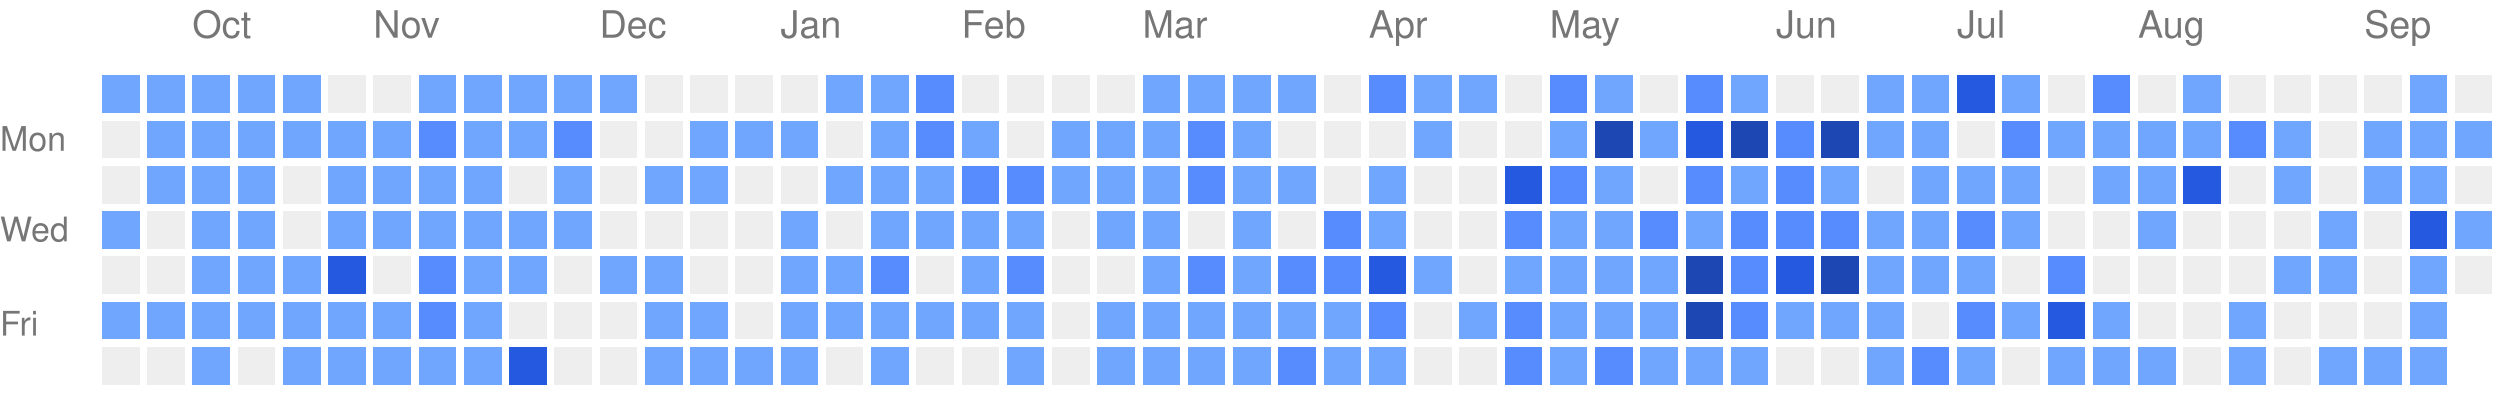
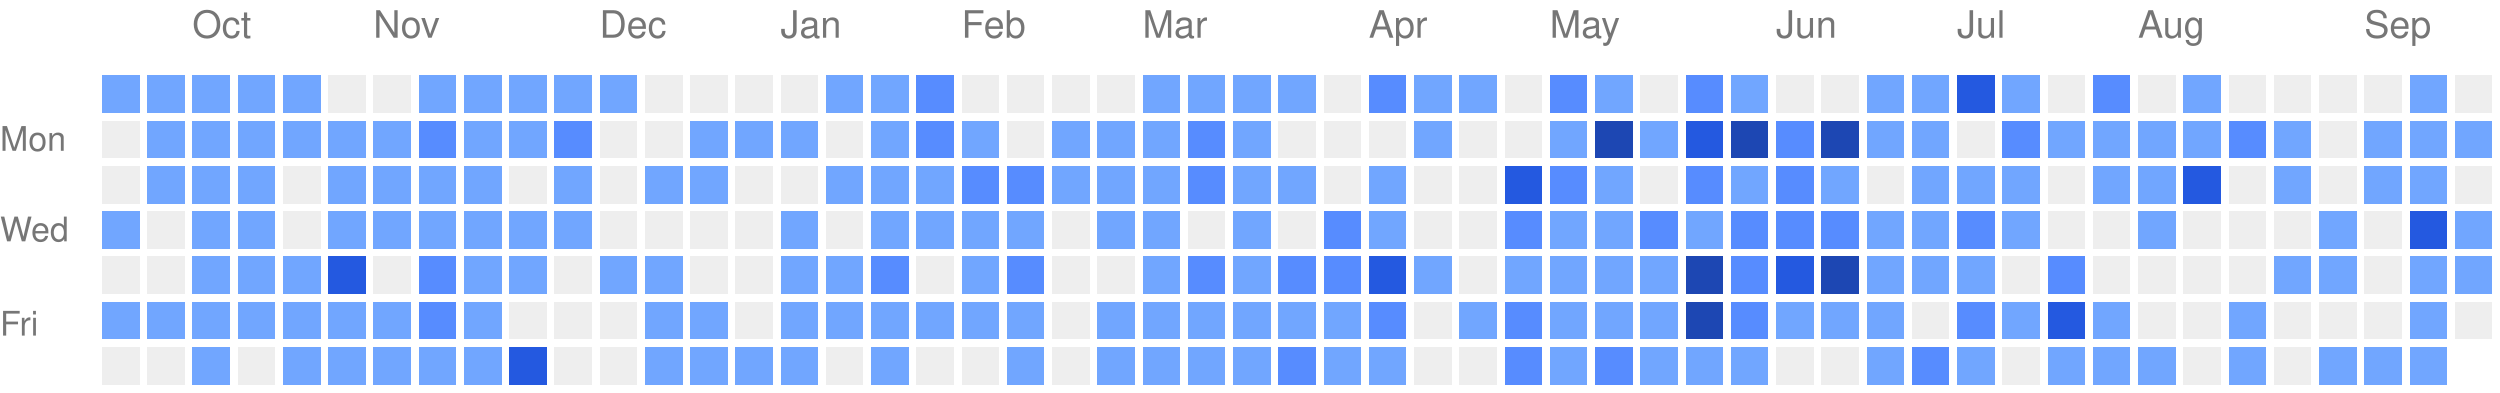
<svg xmlns="http://www.w3.org/2000/svg" version="1.1" width="663" height="104">
  <rect style="fill:#71a6ff;shape-rendering:crispedges;" data-score="1" data-date="2025-09-21" x="27" y="20" width="10" height="10" />
  <rect style="fill:#71a6ff;shape-rendering:crispedges;" data-score="1" data-date="2025-09-28" x="39" y="20" width="10" height="10" />
  <rect style="fill:#71a6ff;shape-rendering:crispedges;" data-score="1" data-date="2025-10-05" x="51" y="20" width="10" height="10" />
  <rect style="fill:#71a6ff;shape-rendering:crispedges;" data-score="1" data-date="2025-10-12" x="63" y="20" width="10" height="10" />
  <rect style="fill:#71a6ff;shape-rendering:crispedges;" data-score="1" data-date="2025-10-19" x="75" y="20" width="10" height="10" />
  <rect style="fill:#EEEEEE;shape-rendering:crispedges;" data-score="0" data-date="2025-10-26" x="87" y="20" width="10" height="10" />
  <rect style="fill:#EEEEEE;shape-rendering:crispedges;" data-score="0" data-date="2025-11-02" x="99" y="20" width="10" height="10" />
  <rect style="fill:#71a6ff;shape-rendering:crispedges;" data-score="1" data-date="2025-11-09" x="111" y="20" width="10" height="10" />
  <rect style="fill:#71a6ff;shape-rendering:crispedges;" data-score="1" data-date="2025-11-16" x="123" y="20" width="10" height="10" />
  <rect style="fill:#71a6ff;shape-rendering:crispedges;" data-score="1" data-date="2025-11-23" x="135" y="20" width="10" height="10" />
  <rect style="fill:#71a6ff;shape-rendering:crispedges;" data-score="1" data-date="2025-11-30" x="147" y="20" width="10" height="10" />
  <rect style="fill:#71a6ff;shape-rendering:crispedges;" data-score="1" data-date="2025-12-07" x="159" y="20" width="10" height="10" />
  <rect style="fill:#EEEEEE;shape-rendering:crispedges;" data-score="0" data-date="2025-12-14" x="171" y="20" width="10" height="10" />
  <rect style="fill:#EEEEEE;shape-rendering:crispedges;" data-score="0" data-date="2025-12-21" x="183" y="20" width="10" height="10" />
  <rect style="fill:#EEEEEE;shape-rendering:crispedges;" data-score="0" data-date="2025-12-28" x="195" y="20" width="10" height="10" />
  <rect style="fill:#EEEEEE;shape-rendering:crispedges;" data-score="0" data-date="2026-01-04" x="207" y="20" width="10" height="10" />
  <rect style="fill:#71a6ff;shape-rendering:crispedges;" data-score="1" data-date="2026-01-11" x="219" y="20" width="10" height="10" />
  <rect style="fill:#71a6ff;shape-rendering:crispedges;" data-score="1" data-date="2026-01-18" x="231" y="20" width="10" height="10" />
  <rect style="fill:#578cff;shape-rendering:crispedges;" data-score="2" data-date="2026-01-25" x="243" y="20" width="10" height="10" />
  <rect style="fill:#EEEEEE;shape-rendering:crispedges;" data-score="0" data-date="2026-02-01" x="255" y="20" width="10" height="10" />
  <rect style="fill:#EEEEEE;shape-rendering:crispedges;" data-score="0" data-date="2026-02-08" x="267" y="20" width="10" height="10" />
  <rect style="fill:#EEEEEE;shape-rendering:crispedges;" data-score="0" data-date="2026-02-15" x="279" y="20" width="10" height="10" />
  <rect style="fill:#EEEEEE;shape-rendering:crispedges;" data-score="0" data-date="2026-02-22" x="291" y="20" width="10" height="10" />
  <rect style="fill:#71a6ff;shape-rendering:crispedges;" data-score="1" data-date="2026-03-01" x="303" y="20" width="10" height="10" />
  <rect style="fill:#71a6ff;shape-rendering:crispedges;" data-score="1" data-date="2026-03-08" x="315" y="20" width="10" height="10" />
  <rect style="fill:#71a6ff;shape-rendering:crispedges;" data-score="1" data-date="2026-03-15" x="327" y="20" width="10" height="10" />
  <rect style="fill:#71a6ff;shape-rendering:crispedges;" data-score="1" data-date="2026-03-22" x="339" y="20" width="10" height="10" />
  <rect style="fill:#EEEEEE;shape-rendering:crispedges;" data-score="0" data-date="2026-03-29" x="351" y="20" width="10" height="10" />
  <rect style="fill:#578cff;shape-rendering:crispedges;" data-score="2" data-date="2026-04-05" x="363" y="20" width="10" height="10" />
  <rect style="fill:#71a6ff;shape-rendering:crispedges;" data-score="1" data-date="2026-04-12" x="375" y="20" width="10" height="10" />
  <rect style="fill:#71a6ff;shape-rendering:crispedges;" data-score="1" data-date="2026-04-19" x="387" y="20" width="10" height="10" />
  <rect style="fill:#EEEEEE;shape-rendering:crispedges;" data-score="0" data-date="2026-04-26" x="399" y="20" width="10" height="10" />
  <rect style="fill:#578cff;shape-rendering:crispedges;" data-score="2" data-date="2026-05-03" x="411" y="20" width="10" height="10" />
  <rect style="fill:#71a6ff;shape-rendering:crispedges;" data-score="1" data-date="2026-05-10" x="423" y="20" width="10" height="10" />
  <rect style="fill:#EEEEEE;shape-rendering:crispedges;" data-score="0" data-date="2026-05-17" x="435" y="20" width="10" height="10" />
  <rect style="fill:#578cff;shape-rendering:crispedges;" data-score="2" data-date="2026-05-24" x="447" y="20" width="10" height="10" />
  <rect style="fill:#71a6ff;shape-rendering:crispedges;" data-score="1" data-date="2026-05-31" x="459" y="20" width="10" height="10" />
  <rect style="fill:#EEEEEE;shape-rendering:crispedges;" data-score="0" data-date="2026-06-07" x="471" y="20" width="10" height="10" />
  <rect style="fill:#EEEEEE;shape-rendering:crispedges;" data-score="0" data-date="2026-06-14" x="483" y="20" width="10" height="10" />
  <rect style="fill:#71a6ff;shape-rendering:crispedges;" data-score="1" data-date="2026-06-21" x="495" y="20" width="10" height="10" />
  <rect style="fill:#71a6ff;shape-rendering:crispedges;" data-score="1" data-date="2026-06-28" x="507" y="20" width="10" height="10" />
  <rect style="fill:#2459e0;shape-rendering:crispedges;" data-score="3" data-date="2026-07-05" x="519" y="20" width="10" height="10" />
  <rect style="fill:#71a6ff;shape-rendering:crispedges;" data-score="1" data-date="2026-07-12" x="531" y="20" width="10" height="10" />
  <rect style="fill:#EEEEEE;shape-rendering:crispedges;" data-score="0" data-date="2026-07-19" x="543" y="20" width="10" height="10" />
  <rect style="fill:#578cff;shape-rendering:crispedges;" data-score="2" data-date="2026-07-26" x="555" y="20" width="10" height="10" />
  <rect style="fill:#EEEEEE;shape-rendering:crispedges;" data-score="0" data-date="2026-08-02" x="567" y="20" width="10" height="10" />
  <rect style="fill:#71a6ff;shape-rendering:crispedges;" data-score="1" data-date="2026-08-09" x="579" y="20" width="10" height="10" />
  <rect style="fill:#EEEEEE;shape-rendering:crispedges;" data-score="0" data-date="2026-08-16" x="591" y="20" width="10" height="10" />
  <rect style="fill:#EEEEEE;shape-rendering:crispedges;" data-score="0" data-date="2026-08-23" x="603" y="20" width="10" height="10" />
  <rect style="fill:#EEEEEE;shape-rendering:crispedges;" data-score="0" data-date="2026-08-30" x="615" y="20" width="10" height="10" />
  <rect style="fill:#EEEEEE;shape-rendering:crispedges;" data-score="0" data-date="2026-09-06" x="627" y="20" width="10" height="10" />
  <rect style="fill:#71a6ff;shape-rendering:crispedges;" data-score="1" data-date="2026-09-13" x="639" y="20" width="10" height="10" />
  <rect style="fill:#EEEEEE;shape-rendering:crispedges;" data-score="0" data-date="2026-09-20" x="651" y="20" width="10" height="10" />
  <rect style="fill:#EEEEEE;shape-rendering:crispedges;" data-score="0" data-date="2025-09-22" x="27" y="32" width="10" height="10" />
  <rect style="fill:#71a6ff;shape-rendering:crispedges;" data-score="1" data-date="2025-09-29" x="39" y="32" width="10" height="10" />
  <rect style="fill:#71a6ff;shape-rendering:crispedges;" data-score="1" data-date="2025-10-06" x="51" y="32" width="10" height="10" />
  <rect style="fill:#71a6ff;shape-rendering:crispedges;" data-score="1" data-date="2025-10-13" x="63" y="32" width="10" height="10" />
  <rect style="fill:#71a6ff;shape-rendering:crispedges;" data-score="1" data-date="2025-10-20" x="75" y="32" width="10" height="10" />
  <rect style="fill:#71a6ff;shape-rendering:crispedges;" data-score="1" data-date="2025-10-27" x="87" y="32" width="10" height="10" />
  <rect style="fill:#71a6ff;shape-rendering:crispedges;" data-score="1" data-date="2025-11-03" x="99" y="32" width="10" height="10" />
  <rect style="fill:#578cff;shape-rendering:crispedges;" data-score="2" data-date="2025-11-10" x="111" y="32" width="10" height="10" />
  <rect style="fill:#71a6ff;shape-rendering:crispedges;" data-score="1" data-date="2025-11-17" x="123" y="32" width="10" height="10" />
  <rect style="fill:#71a6ff;shape-rendering:crispedges;" data-score="1" data-date="2025-11-24" x="135" y="32" width="10" height="10" />
  <rect style="fill:#578cff;shape-rendering:crispedges;" data-score="2" data-date="2025-12-01" x="147" y="32" width="10" height="10" />
  <rect style="fill:#EEEEEE;shape-rendering:crispedges;" data-score="0" data-date="2025-12-08" x="159" y="32" width="10" height="10" />
  <rect style="fill:#EEEEEE;shape-rendering:crispedges;" data-score="0" data-date="2025-12-15" x="171" y="32" width="10" height="10" />
  <rect style="fill:#71a6ff;shape-rendering:crispedges;" data-score="1" data-date="2025-12-22" x="183" y="32" width="10" height="10" />
  <rect style="fill:#71a6ff;shape-rendering:crispedges;" data-score="1" data-date="2025-12-29" x="195" y="32" width="10" height="10" />
  <rect style="fill:#71a6ff;shape-rendering:crispedges;" data-score="1" data-date="2026-01-05" x="207" y="32" width="10" height="10" />
  <rect style="fill:#EEEEEE;shape-rendering:crispedges;" data-score="0" data-date="2026-01-12" x="219" y="32" width="10" height="10" />
  <rect style="fill:#71a6ff;shape-rendering:crispedges;" data-score="1" data-date="2026-01-19" x="231" y="32" width="10" height="10" />
  <rect style="fill:#578cff;shape-rendering:crispedges;" data-score="2" data-date="2026-01-26" x="243" y="32" width="10" height="10" />
  <rect style="fill:#71a6ff;shape-rendering:crispedges;" data-score="1" data-date="2026-02-02" x="255" y="32" width="10" height="10" />
  <rect style="fill:#EEEEEE;shape-rendering:crispedges;" data-score="0" data-date="2026-02-09" x="267" y="32" width="10" height="10" />
  <rect style="fill:#71a6ff;shape-rendering:crispedges;" data-score="1" data-date="2026-02-16" x="279" y="32" width="10" height="10" />
  <rect style="fill:#71a6ff;shape-rendering:crispedges;" data-score="1" data-date="2026-02-23" x="291" y="32" width="10" height="10" />
  <rect style="fill:#71a6ff;shape-rendering:crispedges;" data-score="1" data-date="2026-03-02" x="303" y="32" width="10" height="10" />
  <rect style="fill:#578cff;shape-rendering:crispedges;" data-score="2" data-date="2026-03-09" x="315" y="32" width="10" height="10" />
  <rect style="fill:#71a6ff;shape-rendering:crispedges;" data-score="1" data-date="2026-03-16" x="327" y="32" width="10" height="10" />
  <rect style="fill:#EEEEEE;shape-rendering:crispedges;" data-score="0" data-date="2026-03-23" x="339" y="32" width="10" height="10" />
  <rect style="fill:#EEEEEE;shape-rendering:crispedges;" data-score="0" data-date="2026-03-30" x="351" y="32" width="10" height="10" />
  <rect style="fill:#EEEEEE;shape-rendering:crispedges;" data-score="0" data-date="2026-04-06" x="363" y="32" width="10" height="10" />
  <rect style="fill:#71a6ff;shape-rendering:crispedges;" data-score="1" data-date="2026-04-13" x="375" y="32" width="10" height="10" />
  <rect style="fill:#EEEEEE;shape-rendering:crispedges;" data-score="0" data-date="2026-04-20" x="387" y="32" width="10" height="10" />
  <rect style="fill:#EEEEEE;shape-rendering:crispedges;" data-score="0" data-date="2026-04-27" x="399" y="32" width="10" height="10" />
  <rect style="fill:#71a6ff;shape-rendering:crispedges;" data-score="1" data-date="2026-05-04" x="411" y="32" width="10" height="10" />
  <rect style="fill:#1d47b3;shape-rendering:crispedges;" data-score="4" data-date="2026-05-11" x="423" y="32" width="10" height="10" />
  <rect style="fill:#71a6ff;shape-rendering:crispedges;" data-score="1" data-date="2026-05-18" x="435" y="32" width="10" height="10" />
  <rect style="fill:#2459e0;shape-rendering:crispedges;" data-score="3" data-date="2026-05-25" x="447" y="32" width="10" height="10" />
  <rect style="fill:#1d47b3;shape-rendering:crispedges;" data-score="4" data-date="2026-06-01" x="459" y="32" width="10" height="10" />
  <rect style="fill:#578cff;shape-rendering:crispedges;" data-score="2" data-date="2026-06-08" x="471" y="32" width="10" height="10" />
  <rect style="fill:#1d47b3;shape-rendering:crispedges;" data-score="4" data-date="2026-06-15" x="483" y="32" width="10" height="10" />
  <rect style="fill:#71a6ff;shape-rendering:crispedges;" data-score="1" data-date="2026-06-22" x="495" y="32" width="10" height="10" />
  <rect style="fill:#71a6ff;shape-rendering:crispedges;" data-score="1" data-date="2026-06-29" x="507" y="32" width="10" height="10" />
  <rect style="fill:#EEEEEE;shape-rendering:crispedges;" data-score="0" data-date="2026-07-06" x="519" y="32" width="10" height="10" />
  <rect style="fill:#578cff;shape-rendering:crispedges;" data-score="2" data-date="2026-07-13" x="531" y="32" width="10" height="10" />
  <rect style="fill:#71a6ff;shape-rendering:crispedges;" data-score="1" data-date="2026-07-20" x="543" y="32" width="10" height="10" />
  <rect style="fill:#71a6ff;shape-rendering:crispedges;" data-score="1" data-date="2026-07-27" x="555" y="32" width="10" height="10" />
  <rect style="fill:#71a6ff;shape-rendering:crispedges;" data-score="1" data-date="2026-08-03" x="567" y="32" width="10" height="10" />
  <rect style="fill:#71a6ff;shape-rendering:crispedges;" data-score="1" data-date="2026-08-10" x="579" y="32" width="10" height="10" />
  <rect style="fill:#578cff;shape-rendering:crispedges;" data-score="2" data-date="2026-08-17" x="591" y="32" width="10" height="10" />
  <rect style="fill:#71a6ff;shape-rendering:crispedges;" data-score="1" data-date="2026-08-24" x="603" y="32" width="10" height="10" />
  <rect style="fill:#EEEEEE;shape-rendering:crispedges;" data-score="0" data-date="2026-08-31" x="615" y="32" width="10" height="10" />
  <rect style="fill:#71a6ff;shape-rendering:crispedges;" data-score="1" data-date="2026-09-07" x="627" y="32" width="10" height="10" />
  <rect style="fill:#71a6ff;shape-rendering:crispedges;" data-score="1" data-date="2026-09-14" x="639" y="32" width="10" height="10" />
  <rect style="fill:#71a6ff;shape-rendering:crispedges;" data-score="1" data-date="2026-09-21" x="651" y="32" width="10" height="10" />
  <rect style="fill:#EEEEEE;shape-rendering:crispedges;" data-score="0" data-date="2025-09-23" x="27" y="44" width="10" height="10" />
  <rect style="fill:#71a6ff;shape-rendering:crispedges;" data-score="1" data-date="2025-09-30" x="39" y="44" width="10" height="10" />
  <rect style="fill:#71a6ff;shape-rendering:crispedges;" data-score="1" data-date="2025-10-07" x="51" y="44" width="10" height="10" />
  <rect style="fill:#71a6ff;shape-rendering:crispedges;" data-score="1" data-date="2025-10-14" x="63" y="44" width="10" height="10" />
  <rect style="fill:#EEEEEE;shape-rendering:crispedges;" data-score="0" data-date="2025-10-21" x="75" y="44" width="10" height="10" />
  <rect style="fill:#71a6ff;shape-rendering:crispedges;" data-score="1" data-date="2025-10-28" x="87" y="44" width="10" height="10" />
  <rect style="fill:#71a6ff;shape-rendering:crispedges;" data-score="1" data-date="2025-11-04" x="99" y="44" width="10" height="10" />
  <rect style="fill:#71a6ff;shape-rendering:crispedges;" data-score="1" data-date="2025-11-11" x="111" y="44" width="10" height="10" />
  <rect style="fill:#71a6ff;shape-rendering:crispedges;" data-score="1" data-date="2025-11-18" x="123" y="44" width="10" height="10" />
  <rect style="fill:#EEEEEE;shape-rendering:crispedges;" data-score="0" data-date="2025-11-25" x="135" y="44" width="10" height="10" />
  <rect style="fill:#71a6ff;shape-rendering:crispedges;" data-score="1" data-date="2025-12-02" x="147" y="44" width="10" height="10" />
  <rect style="fill:#EEEEEE;shape-rendering:crispedges;" data-score="0" data-date="2025-12-09" x="159" y="44" width="10" height="10" />
  <rect style="fill:#71a6ff;shape-rendering:crispedges;" data-score="1" data-date="2025-12-16" x="171" y="44" width="10" height="10" />
  <rect style="fill:#71a6ff;shape-rendering:crispedges;" data-score="1" data-date="2025-12-23" x="183" y="44" width="10" height="10" />
  <rect style="fill:#EEEEEE;shape-rendering:crispedges;" data-score="0" data-date="2025-12-30" x="195" y="44" width="10" height="10" />
  <rect style="fill:#EEEEEE;shape-rendering:crispedges;" data-score="0" data-date="2026-01-06" x="207" y="44" width="10" height="10" />
  <rect style="fill:#71a6ff;shape-rendering:crispedges;" data-score="1" data-date="2026-01-13" x="219" y="44" width="10" height="10" />
  <rect style="fill:#71a6ff;shape-rendering:crispedges;" data-score="1" data-date="2026-01-20" x="231" y="44" width="10" height="10" />
  <rect style="fill:#71a6ff;shape-rendering:crispedges;" data-score="1" data-date="2026-01-27" x="243" y="44" width="10" height="10" />
  <rect style="fill:#578cff;shape-rendering:crispedges;" data-score="2" data-date="2026-02-03" x="255" y="44" width="10" height="10" />
  <rect style="fill:#578cff;shape-rendering:crispedges;" data-score="2" data-date="2026-02-10" x="267" y="44" width="10" height="10" />
  <rect style="fill:#71a6ff;shape-rendering:crispedges;" data-score="1" data-date="2026-02-17" x="279" y="44" width="10" height="10" />
  <rect style="fill:#71a6ff;shape-rendering:crispedges;" data-score="1" data-date="2026-02-24" x="291" y="44" width="10" height="10" />
  <rect style="fill:#71a6ff;shape-rendering:crispedges;" data-score="1" data-date="2026-03-03" x="303" y="44" width="10" height="10" />
  <rect style="fill:#578cff;shape-rendering:crispedges;" data-score="2" data-date="2026-03-10" x="315" y="44" width="10" height="10" />
  <rect style="fill:#71a6ff;shape-rendering:crispedges;" data-score="1" data-date="2026-03-17" x="327" y="44" width="10" height="10" />
  <rect style="fill:#71a6ff;shape-rendering:crispedges;" data-score="1" data-date="2026-03-24" x="339" y="44" width="10" height="10" />
  <rect style="fill:#EEEEEE;shape-rendering:crispedges;" data-score="0" data-date="2026-03-31" x="351" y="44" width="10" height="10" />
  <rect style="fill:#71a6ff;shape-rendering:crispedges;" data-score="1" data-date="2026-04-07" x="363" y="44" width="10" height="10" />
  <rect style="fill:#EEEEEE;shape-rendering:crispedges;" data-score="0" data-date="2026-04-14" x="375" y="44" width="10" height="10" />
  <rect style="fill:#EEEEEE;shape-rendering:crispedges;" data-score="0" data-date="2026-04-21" x="387" y="44" width="10" height="10" />
  <rect style="fill:#2459e0;shape-rendering:crispedges;" data-score="3" data-date="2026-04-28" x="399" y="44" width="10" height="10" />
  <rect style="fill:#578cff;shape-rendering:crispedges;" data-score="2" data-date="2026-05-05" x="411" y="44" width="10" height="10" />
  <rect style="fill:#71a6ff;shape-rendering:crispedges;" data-score="1" data-date="2026-05-12" x="423" y="44" width="10" height="10" />
  <rect style="fill:#EEEEEE;shape-rendering:crispedges;" data-score="0" data-date="2026-05-19" x="435" y="44" width="10" height="10" />
  <rect style="fill:#578cff;shape-rendering:crispedges;" data-score="2" data-date="2026-05-26" x="447" y="44" width="10" height="10" />
  <rect style="fill:#71a6ff;shape-rendering:crispedges;" data-score="1" data-date="2026-06-02" x="459" y="44" width="10" height="10" />
  <rect style="fill:#578cff;shape-rendering:crispedges;" data-score="2" data-date="2026-06-09" x="471" y="44" width="10" height="10" />
  <rect style="fill:#71a6ff;shape-rendering:crispedges;" data-score="1" data-date="2026-06-16" x="483" y="44" width="10" height="10" />
  <rect style="fill:#EEEEEE;shape-rendering:crispedges;" data-score="0" data-date="2026-06-23" x="495" y="44" width="10" height="10" />
  <rect style="fill:#71a6ff;shape-rendering:crispedges;" data-score="1" data-date="2026-06-30" x="507" y="44" width="10" height="10" />
  <rect style="fill:#71a6ff;shape-rendering:crispedges;" data-score="1" data-date="2026-07-07" x="519" y="44" width="10" height="10" />
  <rect style="fill:#71a6ff;shape-rendering:crispedges;" data-score="1" data-date="2026-07-14" x="531" y="44" width="10" height="10" />
  <rect style="fill:#EEEEEE;shape-rendering:crispedges;" data-score="0" data-date="2026-07-21" x="543" y="44" width="10" height="10" />
  <rect style="fill:#71a6ff;shape-rendering:crispedges;" data-score="1" data-date="2026-07-28" x="555" y="44" width="10" height="10" />
  <rect style="fill:#71a6ff;shape-rendering:crispedges;" data-score="1" data-date="2026-08-04" x="567" y="44" width="10" height="10" />
  <rect style="fill:#2459e0;shape-rendering:crispedges;" data-score="3" data-date="2026-08-11" x="579" y="44" width="10" height="10" />
  <rect style="fill:#EEEEEE;shape-rendering:crispedges;" data-score="0" data-date="2026-08-18" x="591" y="44" width="10" height="10" />
  <rect style="fill:#71a6ff;shape-rendering:crispedges;" data-score="1" data-date="2026-08-25" x="603" y="44" width="10" height="10" />
  <rect style="fill:#EEEEEE;shape-rendering:crispedges;" data-score="0" data-date="2026-09-01" x="615" y="44" width="10" height="10" />
  <rect style="fill:#71a6ff;shape-rendering:crispedges;" data-score="1" data-date="2026-09-08" x="627" y="44" width="10" height="10" />
  <rect style="fill:#71a6ff;shape-rendering:crispedges;" data-score="1" data-date="2026-09-15" x="639" y="44" width="10" height="10" />
  <rect style="fill:#EEEEEE;shape-rendering:crispedges;" data-score="0" data-date="2026-09-22" x="651" y="44" width="10" height="10" />
  <rect style="fill:#71a6ff;shape-rendering:crispedges;" data-score="1" data-date="2025-09-24" x="27" y="56" width="10" height="10" />
  <rect style="fill:#EEEEEE;shape-rendering:crispedges;" data-score="0" data-date="2025-10-01" x="39" y="56" width="10" height="10" />
  <rect style="fill:#71a6ff;shape-rendering:crispedges;" data-score="1" data-date="2025-10-08" x="51" y="56" width="10" height="10" />
  <rect style="fill:#71a6ff;shape-rendering:crispedges;" data-score="1" data-date="2025-10-15" x="63" y="56" width="10" height="10" />
  <rect style="fill:#EEEEEE;shape-rendering:crispedges;" data-score="0" data-date="2025-10-22" x="75" y="56" width="10" height="10" />
  <rect style="fill:#71a6ff;shape-rendering:crispedges;" data-score="1" data-date="2025-10-29" x="87" y="56" width="10" height="10" />
  <rect style="fill:#71a6ff;shape-rendering:crispedges;" data-score="1" data-date="2025-11-05" x="99" y="56" width="10" height="10" />
  <rect style="fill:#71a6ff;shape-rendering:crispedges;" data-score="1" data-date="2025-11-12" x="111" y="56" width="10" height="10" />
  <rect style="fill:#71a6ff;shape-rendering:crispedges;" data-score="1" data-date="2025-11-19" x="123" y="56" width="10" height="10" />
  <rect style="fill:#71a6ff;shape-rendering:crispedges;" data-score="1" data-date="2025-11-26" x="135" y="56" width="10" height="10" />
  <rect style="fill:#71a6ff;shape-rendering:crispedges;" data-score="1" data-date="2025-12-03" x="147" y="56" width="10" height="10" />
  <rect style="fill:#EEEEEE;shape-rendering:crispedges;" data-score="0" data-date="2025-12-10" x="159" y="56" width="10" height="10" />
  <rect style="fill:#EEEEEE;shape-rendering:crispedges;" data-score="0" data-date="2025-12-17" x="171" y="56" width="10" height="10" />
  <rect style="fill:#EEEEEE;shape-rendering:crispedges;" data-score="0" data-date="2025-12-24" x="183" y="56" width="10" height="10" />
  <rect style="fill:#EEEEEE;shape-rendering:crispedges;" data-score="0" data-date="2025-12-31" x="195" y="56" width="10" height="10" />
  <rect style="fill:#71a6ff;shape-rendering:crispedges;" data-score="1" data-date="2026-01-07" x="207" y="56" width="10" height="10" />
  <rect style="fill:#EEEEEE;shape-rendering:crispedges;" data-score="0" data-date="2026-01-14" x="219" y="56" width="10" height="10" />
  <rect style="fill:#71a6ff;shape-rendering:crispedges;" data-score="1" data-date="2026-01-21" x="231" y="56" width="10" height="10" />
  <rect style="fill:#71a6ff;shape-rendering:crispedges;" data-score="1" data-date="2026-01-28" x="243" y="56" width="10" height="10" />
  <rect style="fill:#71a6ff;shape-rendering:crispedges;" data-score="1" data-date="2026-02-04" x="255" y="56" width="10" height="10" />
  <rect style="fill:#71a6ff;shape-rendering:crispedges;" data-score="1" data-date="2026-02-11" x="267" y="56" width="10" height="10" />
  <rect style="fill:#EEEEEE;shape-rendering:crispedges;" data-score="0" data-date="2026-02-18" x="279" y="56" width="10" height="10" />
  <rect style="fill:#71a6ff;shape-rendering:crispedges;" data-score="1" data-date="2026-02-25" x="291" y="56" width="10" height="10" />
  <rect style="fill:#71a6ff;shape-rendering:crispedges;" data-score="1" data-date="2026-03-04" x="303" y="56" width="10" height="10" />
  <rect style="fill:#EEEEEE;shape-rendering:crispedges;" data-score="0" data-date="2026-03-11" x="315" y="56" width="10" height="10" />
  <rect style="fill:#71a6ff;shape-rendering:crispedges;" data-score="1" data-date="2026-03-18" x="327" y="56" width="10" height="10" />
  <rect style="fill:#EEEEEE;shape-rendering:crispedges;" data-score="0" data-date="2026-03-25" x="339" y="56" width="10" height="10" />
  <rect style="fill:#578cff;shape-rendering:crispedges;" data-score="2" data-date="2026-04-01" x="351" y="56" width="10" height="10" />
  <rect style="fill:#71a6ff;shape-rendering:crispedges;" data-score="1" data-date="2026-04-08" x="363" y="56" width="10" height="10" />
  <rect style="fill:#EEEEEE;shape-rendering:crispedges;" data-score="0" data-date="2026-04-15" x="375" y="56" width="10" height="10" />
  <rect style="fill:#EEEEEE;shape-rendering:crispedges;" data-score="0" data-date="2026-04-22" x="387" y="56" width="10" height="10" />
  <rect style="fill:#578cff;shape-rendering:crispedges;" data-score="2" data-date="2026-04-29" x="399" y="56" width="10" height="10" />
  <rect style="fill:#71a6ff;shape-rendering:crispedges;" data-score="1" data-date="2026-05-06" x="411" y="56" width="10" height="10" />
  <rect style="fill:#71a6ff;shape-rendering:crispedges;" data-score="1" data-date="2026-05-13" x="423" y="56" width="10" height="10" />
  <rect style="fill:#578cff;shape-rendering:crispedges;" data-score="2" data-date="2026-05-20" x="435" y="56" width="10" height="10" />
  <rect style="fill:#71a6ff;shape-rendering:crispedges;" data-score="1" data-date="2026-05-27" x="447" y="56" width="10" height="10" />
  <rect style="fill:#578cff;shape-rendering:crispedges;" data-score="2" data-date="2026-06-03" x="459" y="56" width="10" height="10" />
  <rect style="fill:#578cff;shape-rendering:crispedges;" data-score="2" data-date="2026-06-10" x="471" y="56" width="10" height="10" />
  <rect style="fill:#578cff;shape-rendering:crispedges;" data-score="2" data-date="2026-06-17" x="483" y="56" width="10" height="10" />
  <rect style="fill:#71a6ff;shape-rendering:crispedges;" data-score="1" data-date="2026-06-24" x="495" y="56" width="10" height="10" />
  <rect style="fill:#71a6ff;shape-rendering:crispedges;" data-score="1" data-date="2026-07-01" x="507" y="56" width="10" height="10" />
  <rect style="fill:#578cff;shape-rendering:crispedges;" data-score="2" data-date="2026-07-08" x="519" y="56" width="10" height="10" />
  <rect style="fill:#71a6ff;shape-rendering:crispedges;" data-score="1" data-date="2026-07-15" x="531" y="56" width="10" height="10" />
  <rect style="fill:#EEEEEE;shape-rendering:crispedges;" data-score="0" data-date="2026-07-22" x="543" y="56" width="10" height="10" />
  <rect style="fill:#EEEEEE;shape-rendering:crispedges;" data-score="0" data-date="2026-07-29" x="555" y="56" width="10" height="10" />
  <rect style="fill:#71a6ff;shape-rendering:crispedges;" data-score="1" data-date="2026-08-05" x="567" y="56" width="10" height="10" />
  <rect style="fill:#EEEEEE;shape-rendering:crispedges;" data-score="0" data-date="2026-08-12" x="579" y="56" width="10" height="10" />
  <rect style="fill:#EEEEEE;shape-rendering:crispedges;" data-score="0" data-date="2026-08-19" x="591" y="56" width="10" height="10" />
  <rect style="fill:#EEEEEE;shape-rendering:crispedges;" data-score="0" data-date="2026-08-26" x="603" y="56" width="10" height="10" />
  <rect style="fill:#71a6ff;shape-rendering:crispedges;" data-score="1" data-date="2026-09-02" x="615" y="56" width="10" height="10" />
  <rect style="fill:#EEEEEE;shape-rendering:crispedges;" data-score="0" data-date="2026-09-09" x="627" y="56" width="10" height="10" />
  <rect style="fill:#2459e0;shape-rendering:crispedges;" data-score="3" data-date="2026-09-16" x="639" y="56" width="10" height="10" />
  <rect style="fill:#71a6ff;shape-rendering:crispedges;" data-score="1" data-date="2026-09-23" x="651" y="56" width="10" height="10" />
  <rect style="fill:#EEEEEE;shape-rendering:crispedges;" data-score="0" data-date="2025-09-25" x="27" y="68" width="10" height="10" />
  <rect style="fill:#EEEEEE;shape-rendering:crispedges;" data-score="0" data-date="2025-10-02" x="39" y="68" width="10" height="10" />
  <rect style="fill:#71a6ff;shape-rendering:crispedges;" data-score="1" data-date="2025-10-09" x="51" y="68" width="10" height="10" />
  <rect style="fill:#71a6ff;shape-rendering:crispedges;" data-score="1" data-date="2025-10-16" x="63" y="68" width="10" height="10" />
  <rect style="fill:#71a6ff;shape-rendering:crispedges;" data-score="1" data-date="2025-10-23" x="75" y="68" width="10" height="10" />
  <rect style="fill:#2459e0;shape-rendering:crispedges;" data-score="3" data-date="2025-10-30" x="87" y="68" width="10" height="10" />
  <rect style="fill:#EEEEEE;shape-rendering:crispedges;" data-score="0" data-date="2025-11-06" x="99" y="68" width="10" height="10" />
  <rect style="fill:#578cff;shape-rendering:crispedges;" data-score="2" data-date="2025-11-13" x="111" y="68" width="10" height="10" />
  <rect style="fill:#71a6ff;shape-rendering:crispedges;" data-score="1" data-date="2025-11-20" x="123" y="68" width="10" height="10" />
  <rect style="fill:#71a6ff;shape-rendering:crispedges;" data-score="1" data-date="2025-11-27" x="135" y="68" width="10" height="10" />
  <rect style="fill:#EEEEEE;shape-rendering:crispedges;" data-score="0" data-date="2025-12-04" x="147" y="68" width="10" height="10" />
  <rect style="fill:#71a6ff;shape-rendering:crispedges;" data-score="1" data-date="2025-12-11" x="159" y="68" width="10" height="10" />
  <rect style="fill:#71a6ff;shape-rendering:crispedges;" data-score="1" data-date="2025-12-18" x="171" y="68" width="10" height="10" />
  <rect style="fill:#EEEEEE;shape-rendering:crispedges;" data-score="0" data-date="2025-12-25" x="183" y="68" width="10" height="10" />
  <rect style="fill:#EEEEEE;shape-rendering:crispedges;" data-score="0" data-date="2026-01-01" x="195" y="68" width="10" height="10" />
  <rect style="fill:#71a6ff;shape-rendering:crispedges;" data-score="1" data-date="2026-01-08" x="207" y="68" width="10" height="10" />
  <rect style="fill:#71a6ff;shape-rendering:crispedges;" data-score="1" data-date="2026-01-15" x="219" y="68" width="10" height="10" />
  <rect style="fill:#578cff;shape-rendering:crispedges;" data-score="2" data-date="2026-01-22" x="231" y="68" width="10" height="10" />
  <rect style="fill:#EEEEEE;shape-rendering:crispedges;" data-score="0" data-date="2026-01-29" x="243" y="68" width="10" height="10" />
  <rect style="fill:#71a6ff;shape-rendering:crispedges;" data-score="1" data-date="2026-02-05" x="255" y="68" width="10" height="10" />
  <rect style="fill:#578cff;shape-rendering:crispedges;" data-score="2" data-date="2026-02-12" x="267" y="68" width="10" height="10" />
  <rect style="fill:#EEEEEE;shape-rendering:crispedges;" data-score="0" data-date="2026-02-19" x="279" y="68" width="10" height="10" />
  <rect style="fill:#EEEEEE;shape-rendering:crispedges;" data-score="0" data-date="2026-02-26" x="291" y="68" width="10" height="10" />
  <rect style="fill:#71a6ff;shape-rendering:crispedges;" data-score="1" data-date="2026-03-05" x="303" y="68" width="10" height="10" />
  <rect style="fill:#578cff;shape-rendering:crispedges;" data-score="2" data-date="2026-03-12" x="315" y="68" width="10" height="10" />
  <rect style="fill:#71a6ff;shape-rendering:crispedges;" data-score="1" data-date="2026-03-19" x="327" y="68" width="10" height="10" />
  <rect style="fill:#578cff;shape-rendering:crispedges;" data-score="2" data-date="2026-03-26" x="339" y="68" width="10" height="10" />
  <rect style="fill:#578cff;shape-rendering:crispedges;" data-score="2" data-date="2026-04-02" x="351" y="68" width="10" height="10" />
  <rect style="fill:#2459e0;shape-rendering:crispedges;" data-score="3" data-date="2026-04-09" x="363" y="68" width="10" height="10" />
  <rect style="fill:#71a6ff;shape-rendering:crispedges;" data-score="1" data-date="2026-04-16" x="375" y="68" width="10" height="10" />
  <rect style="fill:#EEEEEE;shape-rendering:crispedges;" data-score="0" data-date="2026-04-23" x="387" y="68" width="10" height="10" />
  <rect style="fill:#71a6ff;shape-rendering:crispedges;" data-score="1" data-date="2026-04-30" x="399" y="68" width="10" height="10" />
  <rect style="fill:#71a6ff;shape-rendering:crispedges;" data-score="1" data-date="2026-05-07" x="411" y="68" width="10" height="10" />
  <rect style="fill:#71a6ff;shape-rendering:crispedges;" data-score="1" data-date="2026-05-14" x="423" y="68" width="10" height="10" />
  <rect style="fill:#71a6ff;shape-rendering:crispedges;" data-score="1" data-date="2026-05-21" x="435" y="68" width="10" height="10" />
  <rect style="fill:#1d47b3;shape-rendering:crispedges;" data-score="4" data-date="2026-05-28" x="447" y="68" width="10" height="10" />
  <rect style="fill:#578cff;shape-rendering:crispedges;" data-score="2" data-date="2026-06-04" x="459" y="68" width="10" height="10" />
  <rect style="fill:#2459e0;shape-rendering:crispedges;" data-score="3" data-date="2026-06-11" x="471" y="68" width="10" height="10" />
  <rect style="fill:#1d47b3;shape-rendering:crispedges;" data-score="4" data-date="2026-06-18" x="483" y="68" width="10" height="10" />
  <rect style="fill:#71a6ff;shape-rendering:crispedges;" data-score="1" data-date="2026-06-25" x="495" y="68" width="10" height="10" />
  <rect style="fill:#71a6ff;shape-rendering:crispedges;" data-score="1" data-date="2026-07-02" x="507" y="68" width="10" height="10" />
  <rect style="fill:#71a6ff;shape-rendering:crispedges;" data-score="1" data-date="2026-07-09" x="519" y="68" width="10" height="10" />
  <rect style="fill:#EEEEEE;shape-rendering:crispedges;" data-score="0" data-date="2026-07-16" x="531" y="68" width="10" height="10" />
  <rect style="fill:#578cff;shape-rendering:crispedges;" data-score="2" data-date="2026-07-23" x="543" y="68" width="10" height="10" />
  <rect style="fill:#EEEEEE;shape-rendering:crispedges;" data-score="0" data-date="2026-07-30" x="555" y="68" width="10" height="10" />
  <rect style="fill:#EEEEEE;shape-rendering:crispedges;" data-score="0" data-date="2026-08-06" x="567" y="68" width="10" height="10" />
  <rect style="fill:#EEEEEE;shape-rendering:crispedges;" data-score="0" data-date="2026-08-13" x="579" y="68" width="10" height="10" />
  <rect style="fill:#EEEEEE;shape-rendering:crispedges;" data-score="0" data-date="2026-08-20" x="591" y="68" width="10" height="10" />
  <rect style="fill:#71a6ff;shape-rendering:crispedges;" data-score="1" data-date="2026-08-27" x="603" y="68" width="10" height="10" />
  <rect style="fill:#71a6ff;shape-rendering:crispedges;" data-score="1" data-date="2026-09-03" x="615" y="68" width="10" height="10" />
  <rect style="fill:#EEEEEE;shape-rendering:crispedges;" data-score="0" data-date="2026-09-10" x="627" y="68" width="10" height="10" />
  <rect style="fill:#71a6ff;shape-rendering:crispedges;" data-score="1" data-date="2026-09-17" x="639" y="68" width="10" height="10" />
-   <rect style="fill:#EEEEEE;shape-rendering:crispedges;" data-score="0" data-date="2026-09-24" x="651" y="68" width="10" height="10" />
+   <rect style="fill:#71a6ff;shape-rendering:crispedges;" data-score="1" data-date="2026-09-24" x="651" y="68" width="10" height="10" />
  <rect style="fill:#71a6ff;shape-rendering:crispedges;" data-score="1" data-date="2025-09-26" x="27" y="80" width="10" height="10" />
  <rect style="fill:#71a6ff;shape-rendering:crispedges;" data-score="1" data-date="2025-10-03" x="39" y="80" width="10" height="10" />
  <rect style="fill:#71a6ff;shape-rendering:crispedges;" data-score="1" data-date="2025-10-10" x="51" y="80" width="10" height="10" />
  <rect style="fill:#71a6ff;shape-rendering:crispedges;" data-score="1" data-date="2025-10-17" x="63" y="80" width="10" height="10" />
  <rect style="fill:#71a6ff;shape-rendering:crispedges;" data-score="1" data-date="2025-10-24" x="75" y="80" width="10" height="10" />
  <rect style="fill:#71a6ff;shape-rendering:crispedges;" data-score="1" data-date="2025-10-31" x="87" y="80" width="10" height="10" />
  <rect style="fill:#71a6ff;shape-rendering:crispedges;" data-score="1" data-date="2025-11-07" x="99" y="80" width="10" height="10" />
  <rect style="fill:#578cff;shape-rendering:crispedges;" data-score="2" data-date="2025-11-14" x="111" y="80" width="10" height="10" />
  <rect style="fill:#71a6ff;shape-rendering:crispedges;" data-score="1" data-date="2025-11-21" x="123" y="80" width="10" height="10" />
  <rect style="fill:#EEEEEE;shape-rendering:crispedges;" data-score="0" data-date="2025-11-28" x="135" y="80" width="10" height="10" />
  <rect style="fill:#EEEEEE;shape-rendering:crispedges;" data-score="0" data-date="2025-12-05" x="147" y="80" width="10" height="10" />
  <rect style="fill:#EEEEEE;shape-rendering:crispedges;" data-score="0" data-date="2025-12-12" x="159" y="80" width="10" height="10" />
  <rect style="fill:#71a6ff;shape-rendering:crispedges;" data-score="1" data-date="2025-12-19" x="171" y="80" width="10" height="10" />
  <rect style="fill:#71a6ff;shape-rendering:crispedges;" data-score="1" data-date="2025-12-26" x="183" y="80" width="10" height="10" />
  <rect style="fill:#EEEEEE;shape-rendering:crispedges;" data-score="0" data-date="2026-01-02" x="195" y="80" width="10" height="10" />
  <rect style="fill:#71a6ff;shape-rendering:crispedges;" data-score="1" data-date="2026-01-09" x="207" y="80" width="10" height="10" />
  <rect style="fill:#71a6ff;shape-rendering:crispedges;" data-score="1" data-date="2026-01-16" x="219" y="80" width="10" height="10" />
  <rect style="fill:#71a6ff;shape-rendering:crispedges;" data-score="1" data-date="2026-01-23" x="231" y="80" width="10" height="10" />
  <rect style="fill:#71a6ff;shape-rendering:crispedges;" data-score="1" data-date="2026-01-30" x="243" y="80" width="10" height="10" />
  <rect style="fill:#71a6ff;shape-rendering:crispedges;" data-score="1" data-date="2026-02-06" x="255" y="80" width="10" height="10" />
  <rect style="fill:#71a6ff;shape-rendering:crispedges;" data-score="1" data-date="2026-02-13" x="267" y="80" width="10" height="10" />
  <rect style="fill:#EEEEEE;shape-rendering:crispedges;" data-score="0" data-date="2026-02-20" x="279" y="80" width="10" height="10" />
  <rect style="fill:#71a6ff;shape-rendering:crispedges;" data-score="1" data-date="2026-02-27" x="291" y="80" width="10" height="10" />
  <rect style="fill:#71a6ff;shape-rendering:crispedges;" data-score="1" data-date="2026-03-06" x="303" y="80" width="10" height="10" />
  <rect style="fill:#71a6ff;shape-rendering:crispedges;" data-score="1" data-date="2026-03-13" x="315" y="80" width="10" height="10" />
  <rect style="fill:#71a6ff;shape-rendering:crispedges;" data-score="1" data-date="2026-03-20" x="327" y="80" width="10" height="10" />
  <rect style="fill:#71a6ff;shape-rendering:crispedges;" data-score="1" data-date="2026-03-27" x="339" y="80" width="10" height="10" />
  <rect style="fill:#71a6ff;shape-rendering:crispedges;" data-score="1" data-date="2026-04-03" x="351" y="80" width="10" height="10" />
  <rect style="fill:#578cff;shape-rendering:crispedges;" data-score="2" data-date="2026-04-10" x="363" y="80" width="10" height="10" />
  <rect style="fill:#EEEEEE;shape-rendering:crispedges;" data-score="0" data-date="2026-04-17" x="375" y="80" width="10" height="10" />
  <rect style="fill:#71a6ff;shape-rendering:crispedges;" data-score="1" data-date="2026-04-24" x="387" y="80" width="10" height="10" />
  <rect style="fill:#578cff;shape-rendering:crispedges;" data-score="2" data-date="2026-05-01" x="399" y="80" width="10" height="10" />
  <rect style="fill:#71a6ff;shape-rendering:crispedges;" data-score="1" data-date="2026-05-08" x="411" y="80" width="10" height="10" />
  <rect style="fill:#71a6ff;shape-rendering:crispedges;" data-score="1" data-date="2026-05-15" x="423" y="80" width="10" height="10" />
  <rect style="fill:#71a6ff;shape-rendering:crispedges;" data-score="1" data-date="2026-05-22" x="435" y="80" width="10" height="10" />
  <rect style="fill:#1d47b3;shape-rendering:crispedges;" data-score="4" data-date="2026-05-29" x="447" y="80" width="10" height="10" />
  <rect style="fill:#578cff;shape-rendering:crispedges;" data-score="2" data-date="2026-06-05" x="459" y="80" width="10" height="10" />
  <rect style="fill:#71a6ff;shape-rendering:crispedges;" data-score="1" data-date="2026-06-12" x="471" y="80" width="10" height="10" />
  <rect style="fill:#71a6ff;shape-rendering:crispedges;" data-score="1" data-date="2026-06-19" x="483" y="80" width="10" height="10" />
  <rect style="fill:#71a6ff;shape-rendering:crispedges;" data-score="1" data-date="2026-06-26" x="495" y="80" width="10" height="10" />
  <rect style="fill:#EEEEEE;shape-rendering:crispedges;" data-score="0" data-date="2026-07-03" x="507" y="80" width="10" height="10" />
  <rect style="fill:#578cff;shape-rendering:crispedges;" data-score="2" data-date="2026-07-10" x="519" y="80" width="10" height="10" />
  <rect style="fill:#71a6ff;shape-rendering:crispedges;" data-score="1" data-date="2026-07-17" x="531" y="80" width="10" height="10" />
  <rect style="fill:#2459e0;shape-rendering:crispedges;" data-score="3" data-date="2026-07-24" x="543" y="80" width="10" height="10" />
  <rect style="fill:#71a6ff;shape-rendering:crispedges;" data-score="1" data-date="2026-07-31" x="555" y="80" width="10" height="10" />
  <rect style="fill:#EEEEEE;shape-rendering:crispedges;" data-score="0" data-date="2026-08-07" x="567" y="80" width="10" height="10" />
  <rect style="fill:#EEEEEE;shape-rendering:crispedges;" data-score="0" data-date="2026-08-14" x="579" y="80" width="10" height="10" />
  <rect style="fill:#71a6ff;shape-rendering:crispedges;" data-score="1" data-date="2026-08-21" x="591" y="80" width="10" height="10" />
  <rect style="fill:#EEEEEE;shape-rendering:crispedges;" data-score="0" data-date="2026-08-28" x="603" y="80" width="10" height="10" />
  <rect style="fill:#EEEEEE;shape-rendering:crispedges;" data-score="0" data-date="2026-09-04" x="615" y="80" width="10" height="10" />
  <rect style="fill:#EEEEEE;shape-rendering:crispedges;" data-score="0" data-date="2026-09-11" x="627" y="80" width="10" height="10" />
  <rect style="fill:#71a6ff;shape-rendering:crispedges;" data-score="1" data-date="2026-09-18" x="639" y="80" width="10" height="10" />
+   <rect style="fill:#EEEEEE;shape-rendering:crispedges;" data-score="0" data-date="2026-09-25" x="651" y="80" width="10" height="10" />
  <rect style="fill:#EEEEEE;shape-rendering:crispedges;" data-score="0" data-date="2025-09-27" x="27" y="92" width="10" height="10" />
  <rect style="fill:#EEEEEE;shape-rendering:crispedges;" data-score="0" data-date="2025-10-04" x="39" y="92" width="10" height="10" />
  <rect style="fill:#71a6ff;shape-rendering:crispedges;" data-score="1" data-date="2025-10-11" x="51" y="92" width="10" height="10" />
  <rect style="fill:#EEEEEE;shape-rendering:crispedges;" data-score="0" data-date="2025-10-18" x="63" y="92" width="10" height="10" />
  <rect style="fill:#71a6ff;shape-rendering:crispedges;" data-score="1" data-date="2025-10-25" x="75" y="92" width="10" height="10" />
  <rect style="fill:#71a6ff;shape-rendering:crispedges;" data-score="1" data-date="2025-11-01" x="87" y="92" width="10" height="10" />
  <rect style="fill:#71a6ff;shape-rendering:crispedges;" data-score="1" data-date="2025-11-08" x="99" y="92" width="10" height="10" />
  <rect style="fill:#71a6ff;shape-rendering:crispedges;" data-score="1" data-date="2025-11-15" x="111" y="92" width="10" height="10" />
  <rect style="fill:#71a6ff;shape-rendering:crispedges;" data-score="1" data-date="2025-11-22" x="123" y="92" width="10" height="10" />
  <rect style="fill:#2459e0;shape-rendering:crispedges;" data-score="3" data-date="2025-11-29" x="135" y="92" width="10" height="10" />
  <rect style="fill:#EEEEEE;shape-rendering:crispedges;" data-score="0" data-date="2025-12-06" x="147" y="92" width="10" height="10" />
  <rect style="fill:#EEEEEE;shape-rendering:crispedges;" data-score="0" data-date="2025-12-13" x="159" y="92" width="10" height="10" />
  <rect style="fill:#71a6ff;shape-rendering:crispedges;" data-score="1" data-date="2025-12-20" x="171" y="92" width="10" height="10" />
  <rect style="fill:#71a6ff;shape-rendering:crispedges;" data-score="1" data-date="2025-12-27" x="183" y="92" width="10" height="10" />
  <rect style="fill:#71a6ff;shape-rendering:crispedges;" data-score="1" data-date="2026-01-03" x="195" y="92" width="10" height="10" />
  <rect style="fill:#71a6ff;shape-rendering:crispedges;" data-score="1" data-date="2026-01-10" x="207" y="92" width="10" height="10" />
  <rect style="fill:#EEEEEE;shape-rendering:crispedges;" data-score="0" data-date="2026-01-17" x="219" y="92" width="10" height="10" />
  <rect style="fill:#71a6ff;shape-rendering:crispedges;" data-score="1" data-date="2026-01-24" x="231" y="92" width="10" height="10" />
  <rect style="fill:#EEEEEE;shape-rendering:crispedges;" data-score="0" data-date="2026-01-31" x="243" y="92" width="10" height="10" />
  <rect style="fill:#EEEEEE;shape-rendering:crispedges;" data-score="0" data-date="2026-02-07" x="255" y="92" width="10" height="10" />
  <rect style="fill:#71a6ff;shape-rendering:crispedges;" data-score="1" data-date="2026-02-14" x="267" y="92" width="10" height="10" />
  <rect style="fill:#EEEEEE;shape-rendering:crispedges;" data-score="0" data-date="2026-02-21" x="279" y="92" width="10" height="10" />
  <rect style="fill:#71a6ff;shape-rendering:crispedges;" data-score="1" data-date="2026-02-28" x="291" y="92" width="10" height="10" />
  <rect style="fill:#71a6ff;shape-rendering:crispedges;" data-score="1" data-date="2026-03-07" x="303" y="92" width="10" height="10" />
  <rect style="fill:#71a6ff;shape-rendering:crispedges;" data-score="1" data-date="2026-03-14" x="315" y="92" width="10" height="10" />
  <rect style="fill:#71a6ff;shape-rendering:crispedges;" data-score="1" data-date="2026-03-21" x="327" y="92" width="10" height="10" />
  <rect style="fill:#578cff;shape-rendering:crispedges;" data-score="2" data-date="2026-03-28" x="339" y="92" width="10" height="10" />
  <rect style="fill:#71a6ff;shape-rendering:crispedges;" data-score="1" data-date="2026-04-04" x="351" y="92" width="10" height="10" />
  <rect style="fill:#71a6ff;shape-rendering:crispedges;" data-score="1" data-date="2026-04-11" x="363" y="92" width="10" height="10" />
  <rect style="fill:#EEEEEE;shape-rendering:crispedges;" data-score="0" data-date="2026-04-18" x="375" y="92" width="10" height="10" />
  <rect style="fill:#EEEEEE;shape-rendering:crispedges;" data-score="0" data-date="2026-04-25" x="387" y="92" width="10" height="10" />
  <rect style="fill:#578cff;shape-rendering:crispedges;" data-score="2" data-date="2026-05-02" x="399" y="92" width="10" height="10" />
  <rect style="fill:#71a6ff;shape-rendering:crispedges;" data-score="1" data-date="2026-05-09" x="411" y="92" width="10" height="10" />
  <rect style="fill:#578cff;shape-rendering:crispedges;" data-score="2" data-date="2026-05-16" x="423" y="92" width="10" height="10" />
  <rect style="fill:#71a6ff;shape-rendering:crispedges;" data-score="1" data-date="2026-05-23" x="435" y="92" width="10" height="10" />
  <rect style="fill:#71a6ff;shape-rendering:crispedges;" data-score="1" data-date="2026-05-30" x="447" y="92" width="10" height="10" />
  <rect style="fill:#71a6ff;shape-rendering:crispedges;" data-score="1" data-date="2026-06-06" x="459" y="92" width="10" height="10" />
  <rect style="fill:#EEEEEE;shape-rendering:crispedges;" data-score="0" data-date="2026-06-13" x="471" y="92" width="10" height="10" />
  <rect style="fill:#EEEEEE;shape-rendering:crispedges;" data-score="0" data-date="2026-06-20" x="483" y="92" width="10" height="10" />
  <rect style="fill:#71a6ff;shape-rendering:crispedges;" data-score="1" data-date="2026-06-27" x="495" y="92" width="10" height="10" />
  <rect style="fill:#578cff;shape-rendering:crispedges;" data-score="2" data-date="2026-07-04" x="507" y="92" width="10" height="10" />
  <rect style="fill:#71a6ff;shape-rendering:crispedges;" data-score="1" data-date="2026-07-11" x="519" y="92" width="10" height="10" />
  <rect style="fill:#EEEEEE;shape-rendering:crispedges;" data-score="0" data-date="2026-07-18" x="531" y="92" width="10" height="10" />
  <rect style="fill:#71a6ff;shape-rendering:crispedges;" data-score="1" data-date="2026-07-25" x="543" y="92" width="10" height="10" />
  <rect style="fill:#71a6ff;shape-rendering:crispedges;" data-score="1" data-date="2026-08-01" x="555" y="92" width="10" height="10" />
  <rect style="fill:#71a6ff;shape-rendering:crispedges;" data-score="1" data-date="2026-08-08" x="567" y="92" width="10" height="10" />
  <rect style="fill:#EEEEEE;shape-rendering:crispedges;" data-score="0" data-date="2026-08-15" x="579" y="92" width="10" height="10" />
  <rect style="fill:#71a6ff;shape-rendering:crispedges;" data-score="1" data-date="2026-08-22" x="591" y="92" width="10" height="10" />
  <rect style="fill:#EEEEEE;shape-rendering:crispedges;" data-score="0" data-date="2026-08-29" x="603" y="92" width="10" height="10" />
  <rect style="fill:#71a6ff;shape-rendering:crispedges;" data-score="1" data-date="2026-09-05" x="615" y="92" width="10" height="10" />
  <rect style="fill:#71a6ff;shape-rendering:crispedges;" data-score="1" data-date="2026-09-12" x="627" y="92" width="10" height="10" />
  <rect style="fill:#71a6ff;shape-rendering:crispedges;" data-score="1" data-date="2026-09-19" x="639" y="92" width="10" height="10" />
  <text style="fill:#767676;text-anchor:start;text-align:center;font-family:-apple-system, BlinkMacSystemFont, 'Segoe UI', Helvetica, Arial, sans-serif, 'Apple Color Emoji', 'Segoe UI Emoji', 'Segoe UI Symbol';white-space:nowrap;font-size:9px;display:none;" x="0" y="28">Sun</text>
  <text style="fill:#767676;text-anchor:start;text-align:center;font-family:-apple-system, BlinkMacSystemFont, 'Segoe UI', Helvetica, Arial, sans-serif, 'Apple Color Emoji', 'Segoe UI Emoji', 'Segoe UI Symbol';white-space:nowrap;font-size:9px;" x="0" y="40">Mon</text>
  <text style="fill:#767676;text-anchor:start;text-align:center;font-family:-apple-system, BlinkMacSystemFont, 'Segoe UI', Helvetica, Arial, sans-serif, 'Apple Color Emoji', 'Segoe UI Emoji', 'Segoe UI Symbol';white-space:nowrap;font-size:9px;display:none;" x="0" y="52">Tue</text>
  <text style="fill:#767676;text-anchor:start;text-align:center;font-family:-apple-system, BlinkMacSystemFont, 'Segoe UI', Helvetica, Arial, sans-serif, 'Apple Color Emoji', 'Segoe UI Emoji', 'Segoe UI Symbol';white-space:nowrap;font-size:9px;" x="0" y="64">Wed</text>
  <text style="fill:#767676;text-anchor:start;text-align:center;font-family:-apple-system, BlinkMacSystemFont, 'Segoe UI', Helvetica, Arial, sans-serif, 'Apple Color Emoji', 'Segoe UI Emoji', 'Segoe UI Symbol';white-space:nowrap;font-size:9px;display:none;" x="0" y="77">Thu</text>
  <text style="fill:#767676;text-anchor:start;text-align:center;font-family:-apple-system, BlinkMacSystemFont, 'Segoe UI', Helvetica, Arial, sans-serif, 'Apple Color Emoji', 'Segoe UI Emoji', 'Segoe UI Symbol';white-space:nowrap;font-size:9px;" x="0" y="89">Fri</text>
  <text style="fill:#767676;text-anchor:start;text-align:center;font-family:-apple-system, BlinkMacSystemFont, 'Segoe UI', Helvetica, Arial, sans-serif, 'Apple Color Emoji', 'Segoe UI Emoji', 'Segoe UI Symbol';white-space:nowrap;font-size:9px;display:none;" x="0" y="101">Sat</text>
  <text style="fill:#767676;text-anchor:start;text-align:center;font-family:-apple-system, BlinkMacSystemFont, 'Segoe UI', Helvetica, Arial, sans-serif, 'Apple Color Emoji', 'Segoe UI Emoji', 'Segoe UI Symbol';white-space:nowrap;font-size:10px;" x="51" y="10">Oct</text>
  <text style="fill:#767676;text-anchor:start;text-align:center;font-family:-apple-system, BlinkMacSystemFont, 'Segoe UI', Helvetica, Arial, sans-serif, 'Apple Color Emoji', 'Segoe UI Emoji', 'Segoe UI Symbol';white-space:nowrap;font-size:10px;" x="99" y="10">Nov</text>
  <text style="fill:#767676;text-anchor:start;text-align:center;font-family:-apple-system, BlinkMacSystemFont, 'Segoe UI', Helvetica, Arial, sans-serif, 'Apple Color Emoji', 'Segoe UI Emoji', 'Segoe UI Symbol';white-space:nowrap;font-size:10px;" x="159" y="10">Dec</text>
  <text style="fill:#767676;text-anchor:start;text-align:center;font-family:-apple-system, BlinkMacSystemFont, 'Segoe UI', Helvetica, Arial, sans-serif, 'Apple Color Emoji', 'Segoe UI Emoji', 'Segoe UI Symbol';white-space:nowrap;font-size:10px;" x="207" y="10">Jan</text>
  <text style="fill:#767676;text-anchor:start;text-align:center;font-family:-apple-system, BlinkMacSystemFont, 'Segoe UI', Helvetica, Arial, sans-serif, 'Apple Color Emoji', 'Segoe UI Emoji', 'Segoe UI Symbol';white-space:nowrap;font-size:10px;" x="255" y="10">Feb</text>
  <text style="fill:#767676;text-anchor:start;text-align:center;font-family:-apple-system, BlinkMacSystemFont, 'Segoe UI', Helvetica, Arial, sans-serif, 'Apple Color Emoji', 'Segoe UI Emoji', 'Segoe UI Symbol';white-space:nowrap;font-size:10px;" x="303" y="10">Mar</text>
  <text style="fill:#767676;text-anchor:start;text-align:center;font-family:-apple-system, BlinkMacSystemFont, 'Segoe UI', Helvetica, Arial, sans-serif, 'Apple Color Emoji', 'Segoe UI Emoji', 'Segoe UI Symbol';white-space:nowrap;font-size:10px;" x="363" y="10">Apr</text>
  <text style="fill:#767676;text-anchor:start;text-align:center;font-family:-apple-system, BlinkMacSystemFont, 'Segoe UI', Helvetica, Arial, sans-serif, 'Apple Color Emoji', 'Segoe UI Emoji', 'Segoe UI Symbol';white-space:nowrap;font-size:10px;" x="411" y="10">May</text>
  <text style="fill:#767676;text-anchor:start;text-align:center;font-family:-apple-system, BlinkMacSystemFont, 'Segoe UI', Helvetica, Arial, sans-serif, 'Apple Color Emoji', 'Segoe UI Emoji', 'Segoe UI Symbol';white-space:nowrap;font-size:10px;" x="471" y="10">Jun</text>
  <text style="fill:#767676;text-anchor:start;text-align:center;font-family:-apple-system, BlinkMacSystemFont, 'Segoe UI', Helvetica, Arial, sans-serif, 'Apple Color Emoji', 'Segoe UI Emoji', 'Segoe UI Symbol';white-space:nowrap;font-size:10px;" x="519" y="10">Jul</text>
  <text style="fill:#767676;text-anchor:start;text-align:center;font-family:-apple-system, BlinkMacSystemFont, 'Segoe UI', Helvetica, Arial, sans-serif, 'Apple Color Emoji', 'Segoe UI Emoji', 'Segoe UI Symbol';white-space:nowrap;font-size:10px;" x="567" y="10">Aug</text>
  <text style="fill:#767676;text-anchor:start;text-align:center;font-family:-apple-system, BlinkMacSystemFont, 'Segoe UI', Helvetica, Arial, sans-serif, 'Apple Color Emoji', 'Segoe UI Emoji', 'Segoe UI Symbol';white-space:nowrap;font-size:10px;" x="627" y="10">Sep</text>
</svg>
